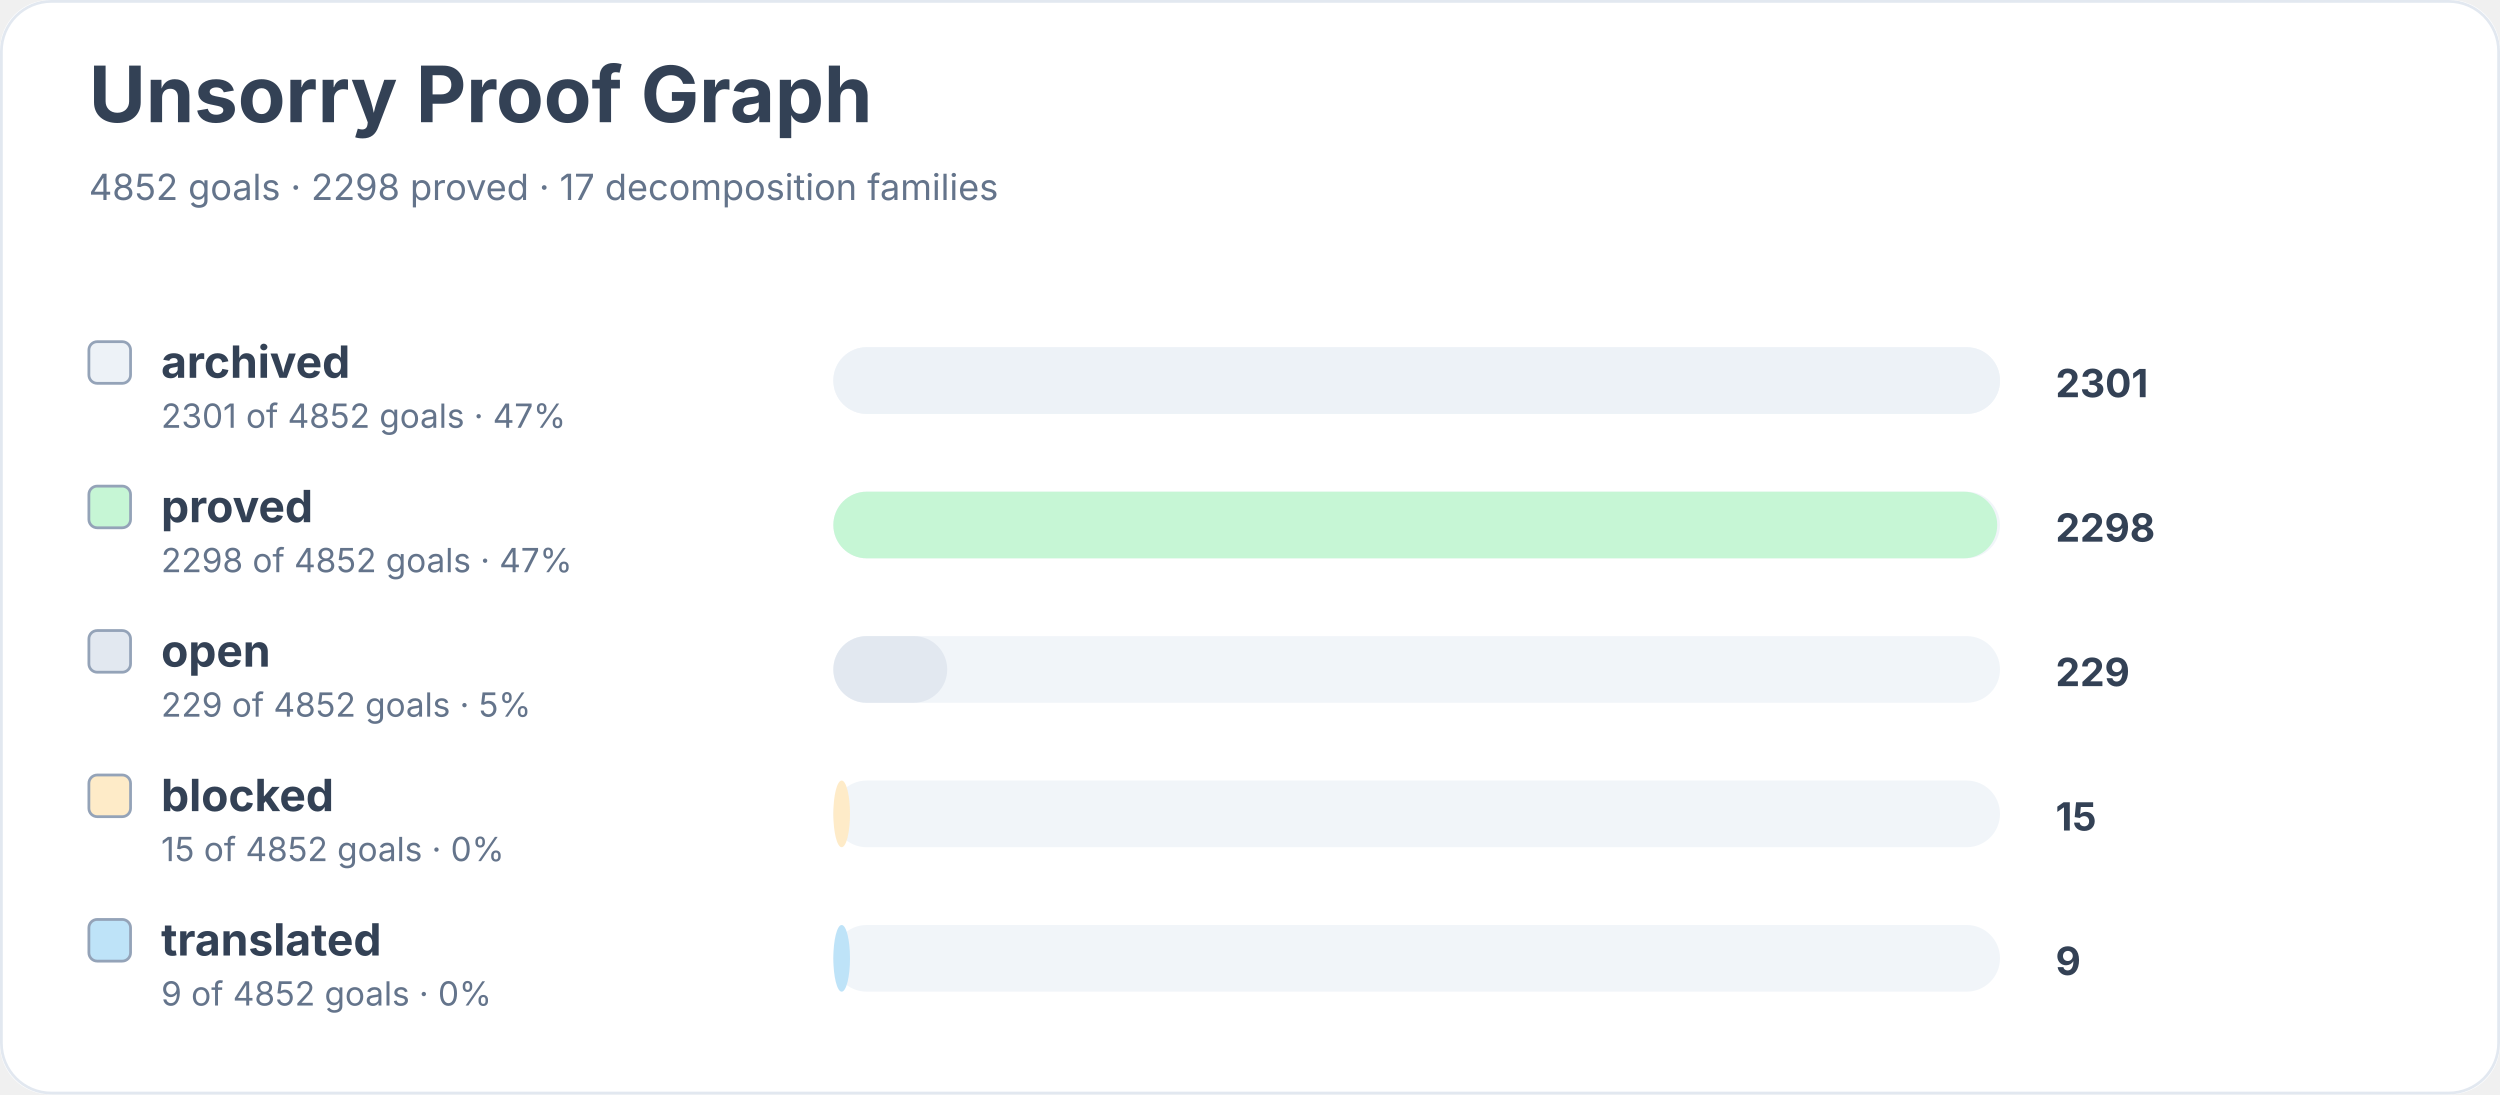
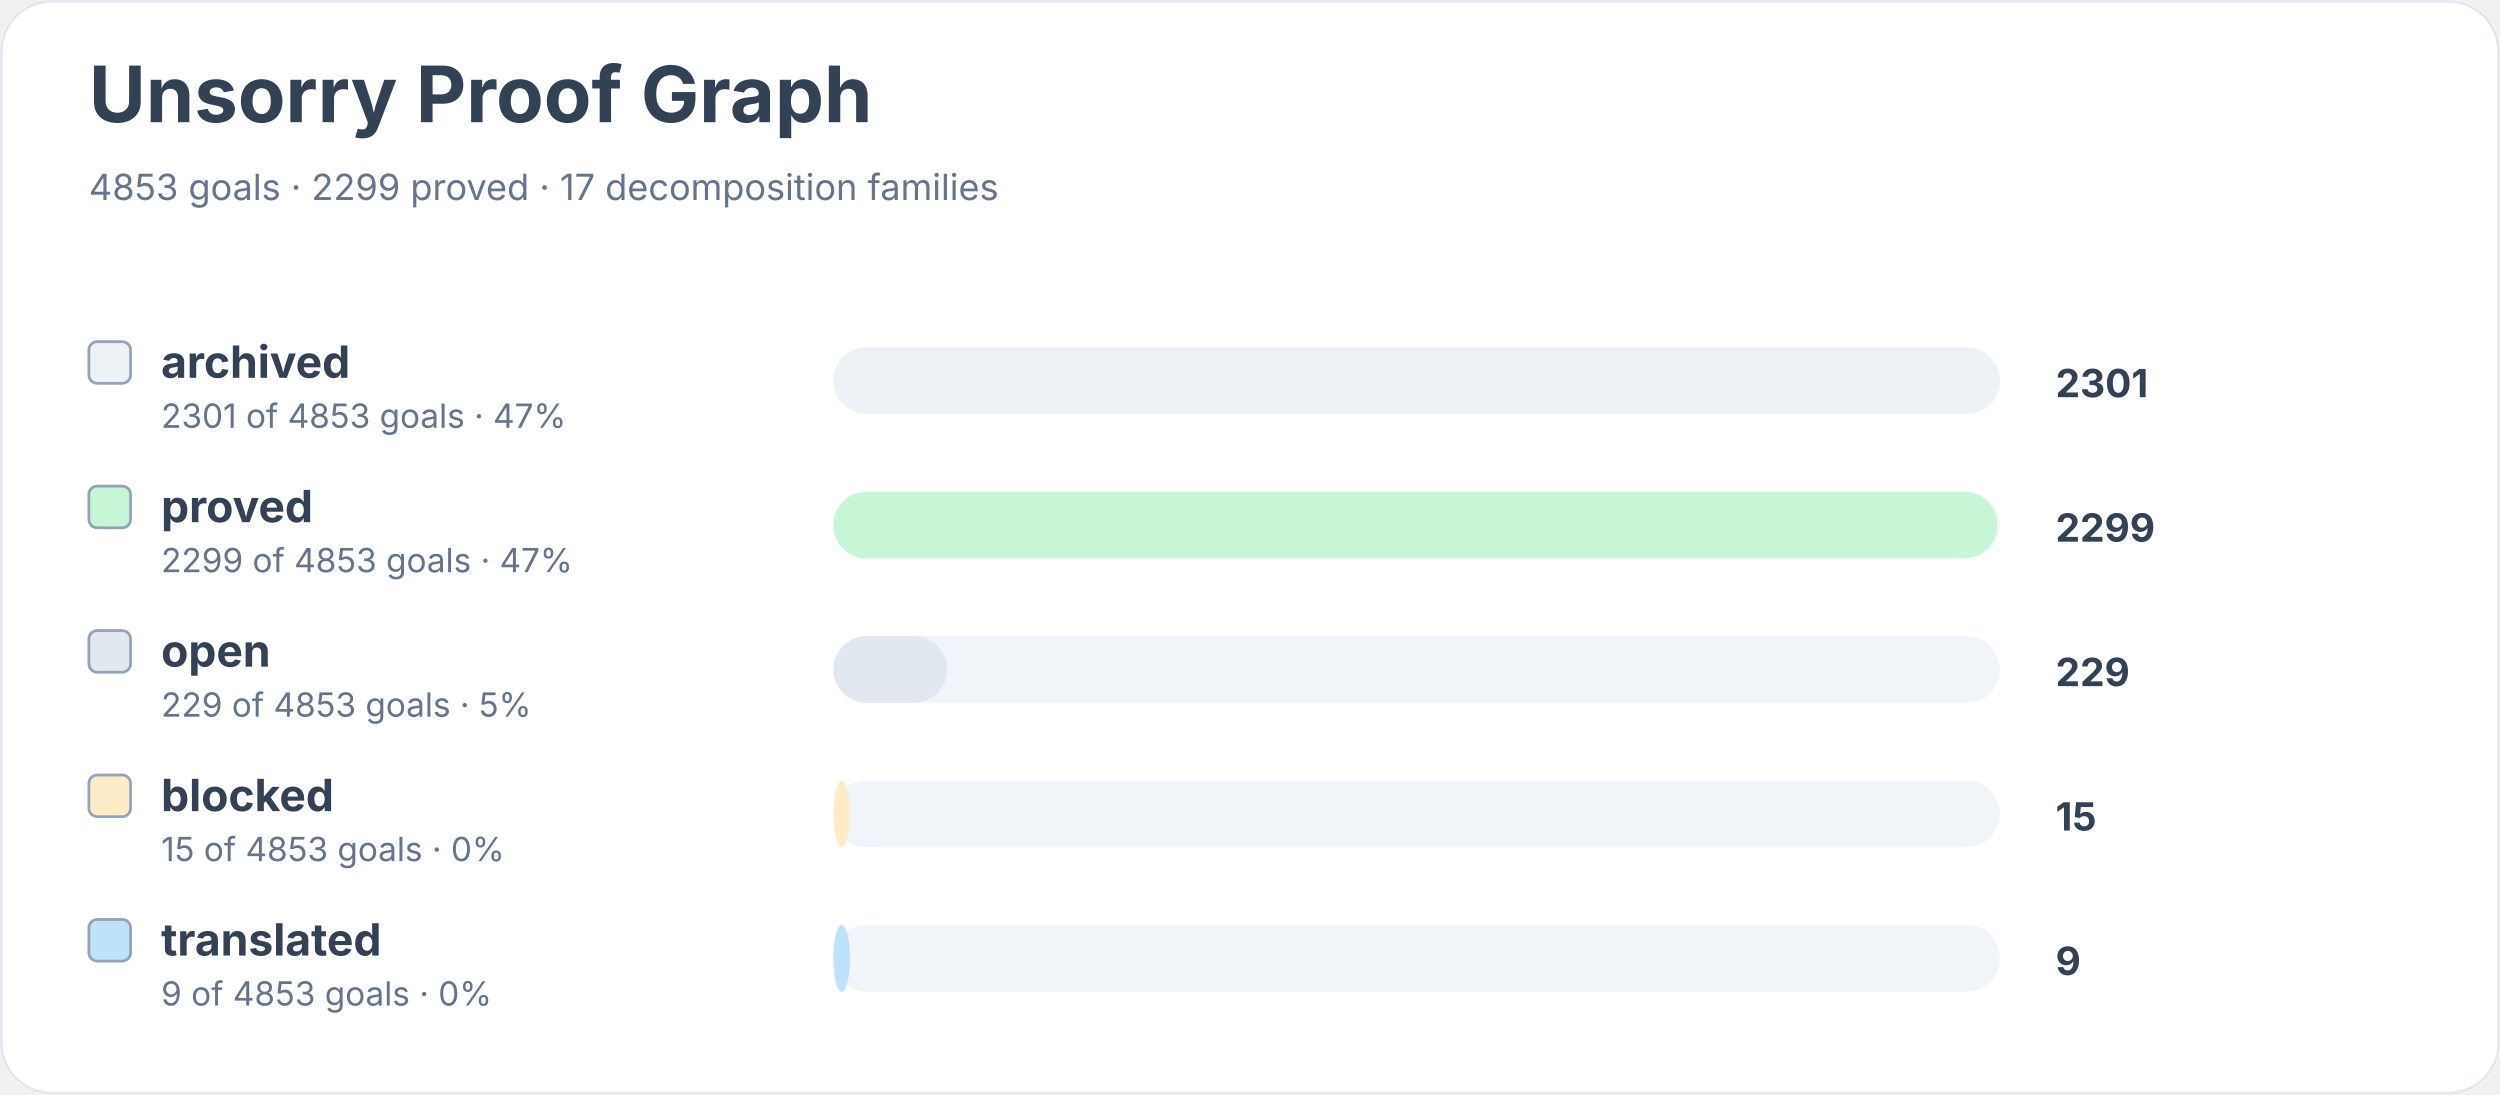
<svg xmlns="http://www.w3.org/2000/svg" width="900" height="394" viewBox="0 0 900 394" role="img" aria-labelledby="title desc">
  <rect width="900" height="100%" rx="18" fill="#ffffff" />
  <rect x="0.5" y="0.5" width="899" height="393" rx="18" fill="none" stroke="#e2e8f0" />
  <text x="32" y="44" font-family="Inter, system-ui, sans-serif" font-size="28" font-weight="700" fill="#334155">Unsorry Proof Graph</text>
-   <text x="32" y="72" font-family="Inter, system-ui, sans-serif" font-size="13" fill="#64748b">4852 goals · 2298 proved · 17 decomposition families</text>
+   <text x="32" y="72" font-family="Inter, system-ui, sans-serif" font-size="13" fill="#64748b">4853 goals · 2299 proved · 17 decomposition families</text>
  <rect x="32" y="123" width="15" height="15" rx="3" fill="#edf2f7" stroke="#94a3b8" />
  <text x="58" y="136" font-family="Inter, system-ui, sans-serif" font-size="16" font-weight="650" fill="#334155">archived</text>
-   <text x="58" y="154" font-family="Inter, system-ui, sans-serif" font-size="12" fill="#64748b">2301 of 4852 goals · 47%</text>
+   <text x="58" y="154" font-family="Inter, system-ui, sans-serif" font-size="12" fill="#64748b">2301 of 4853 goals · 47%</text>
  <rect x="300" y="125" width="420" height="24" rx="12" fill="#f1f5f9" />
  <rect x="300" y="125" width="420" height="24" rx="12" fill="#edf2f7" />
  <text x="740" y="143" font-family="Inter, system-ui, sans-serif" font-size="14" font-weight="700" fill="#334155">2301</text>
  <rect x="32" y="175" width="15" height="15" rx="3" fill="#c6f6d5" stroke="#94a3b8" />
  <text x="58" y="188" font-family="Inter, system-ui, sans-serif" font-size="16" font-weight="650" fill="#334155">proved</text>
-   <text x="58" y="206" font-family="Inter, system-ui, sans-serif" font-size="12" fill="#64748b">2298 of 4852 goals · 47%</text>
+   <text x="58" y="206" font-family="Inter, system-ui, sans-serif" font-size="12" fill="#64748b">2299 of 4853 goals · 47%</text>
  <rect x="300" y="177" width="420" height="24" rx="12" fill="#f1f5f9" />
  <rect x="300" y="177" width="419" height="24" rx="12" fill="#c6f6d5" />
-   <text x="740" y="195" font-family="Inter, system-ui, sans-serif" font-size="14" font-weight="700" fill="#334155">2298</text>
+   <text x="740" y="195" font-family="Inter, system-ui, sans-serif" font-size="14" font-weight="700" fill="#334155">2299</text>
  <rect x="32" y="227" width="15" height="15" rx="3" fill="#e2e8f0" stroke="#94a3b8" />
  <text x="58" y="240" font-family="Inter, system-ui, sans-serif" font-size="16" font-weight="650" fill="#334155">open</text>
-   <text x="58" y="258" font-family="Inter, system-ui, sans-serif" font-size="12" fill="#64748b">229 of 4852 goals · 5%</text>
+   <text x="58" y="258" font-family="Inter, system-ui, sans-serif" font-size="12" fill="#64748b">229 of 4853 goals · 5%</text>
  <rect x="300" y="229" width="420" height="24" rx="12" fill="#f1f5f9" />
  <rect x="300" y="229" width="41" height="24" rx="12" fill="#e2e8f0" />
  <text x="740" y="247" font-family="Inter, system-ui, sans-serif" font-size="14" font-weight="700" fill="#334155">229</text>
  <rect x="32" y="279" width="15" height="15" rx="3" fill="#feebc8" stroke="#94a3b8" />
  <text x="58" y="292" font-family="Inter, system-ui, sans-serif" font-size="16" font-weight="650" fill="#334155">blocked</text>
-   <text x="58" y="310" font-family="Inter, system-ui, sans-serif" font-size="12" fill="#64748b">15 of 4852 goals · 0%</text>
+   <text x="58" y="310" font-family="Inter, system-ui, sans-serif" font-size="12" fill="#64748b">15 of 4853 goals · 0%</text>
  <rect x="300" y="281" width="420" height="24" rx="12" fill="#f1f5f9" />
  <rect x="300" y="281" width="6" height="24" rx="12" fill="#feebc8" />
  <text x="740" y="299" font-family="Inter, system-ui, sans-serif" font-size="14" font-weight="700" fill="#334155">15</text>
  <rect x="32" y="331" width="15" height="15" rx="3" fill="#bee3f8" stroke="#94a3b8" />
  <text x="58" y="344" font-family="Inter, system-ui, sans-serif" font-size="16" font-weight="650" fill="#334155">translated</text>
-   <text x="58" y="362" font-family="Inter, system-ui, sans-serif" font-size="12" fill="#64748b">9 of 4852 goals · 0%</text>
+   <text x="58" y="362" font-family="Inter, system-ui, sans-serif" font-size="12" fill="#64748b">9 of 4853 goals · 0%</text>
  <rect x="300" y="333" width="420" height="24" rx="12" fill="#f1f5f9" />
  <rect x="300" y="333" width="6" height="24" rx="12" fill="#bee3f8" />
  <text x="740" y="351" font-family="Inter, system-ui, sans-serif" font-size="14" font-weight="700" fill="#334155">9</text>
</svg>
